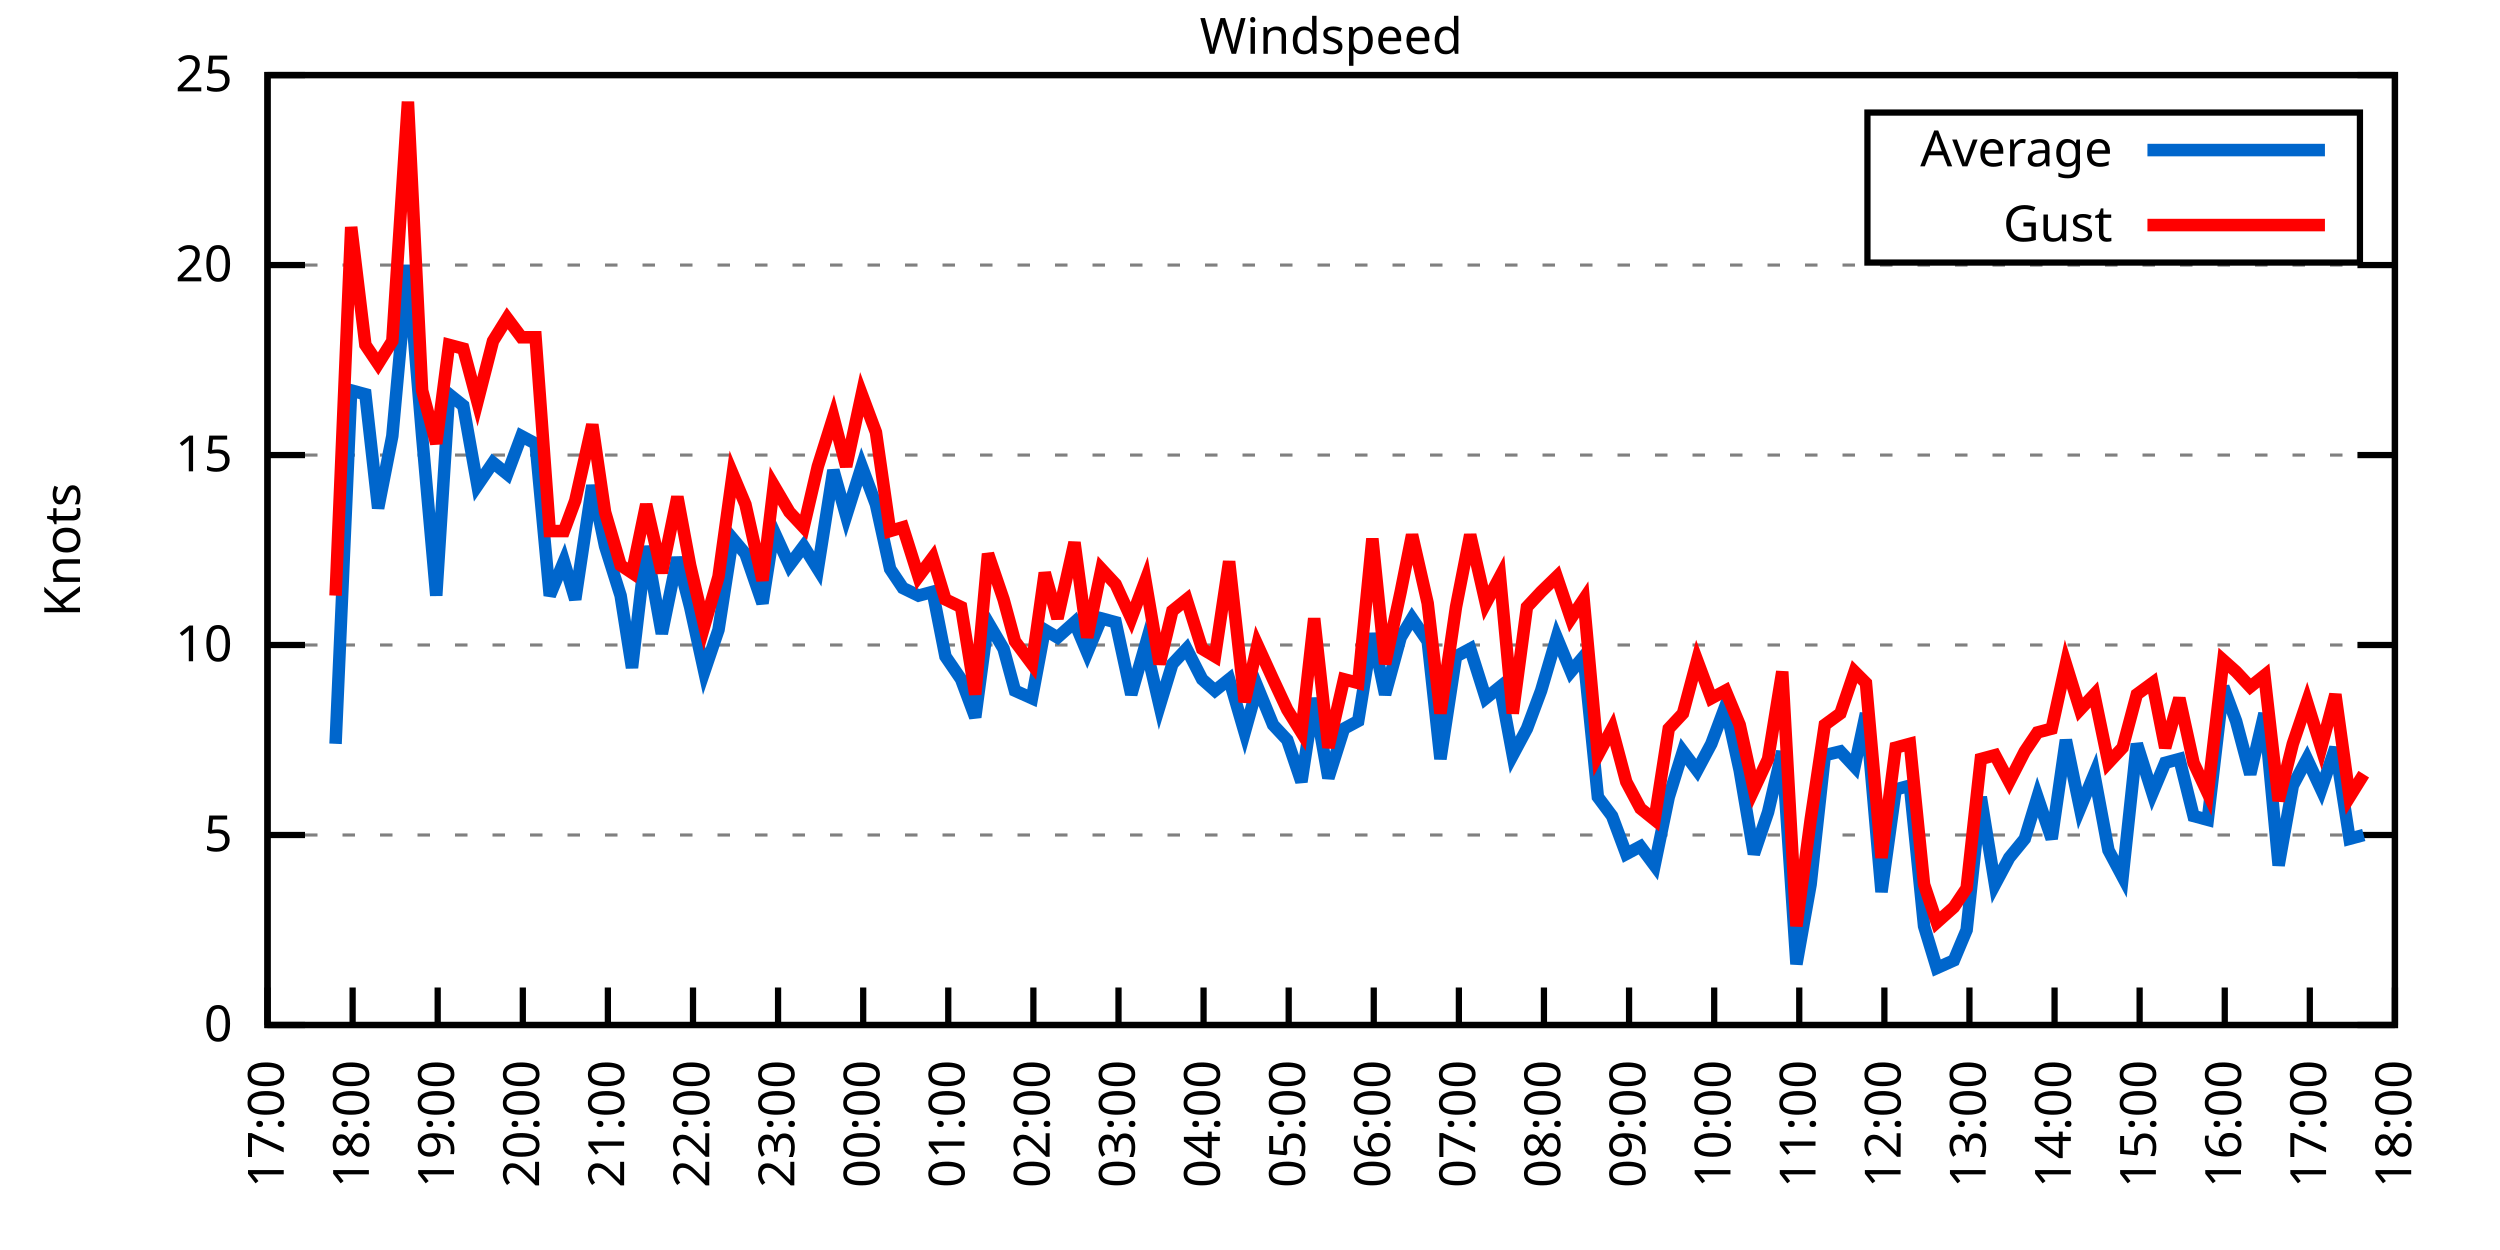
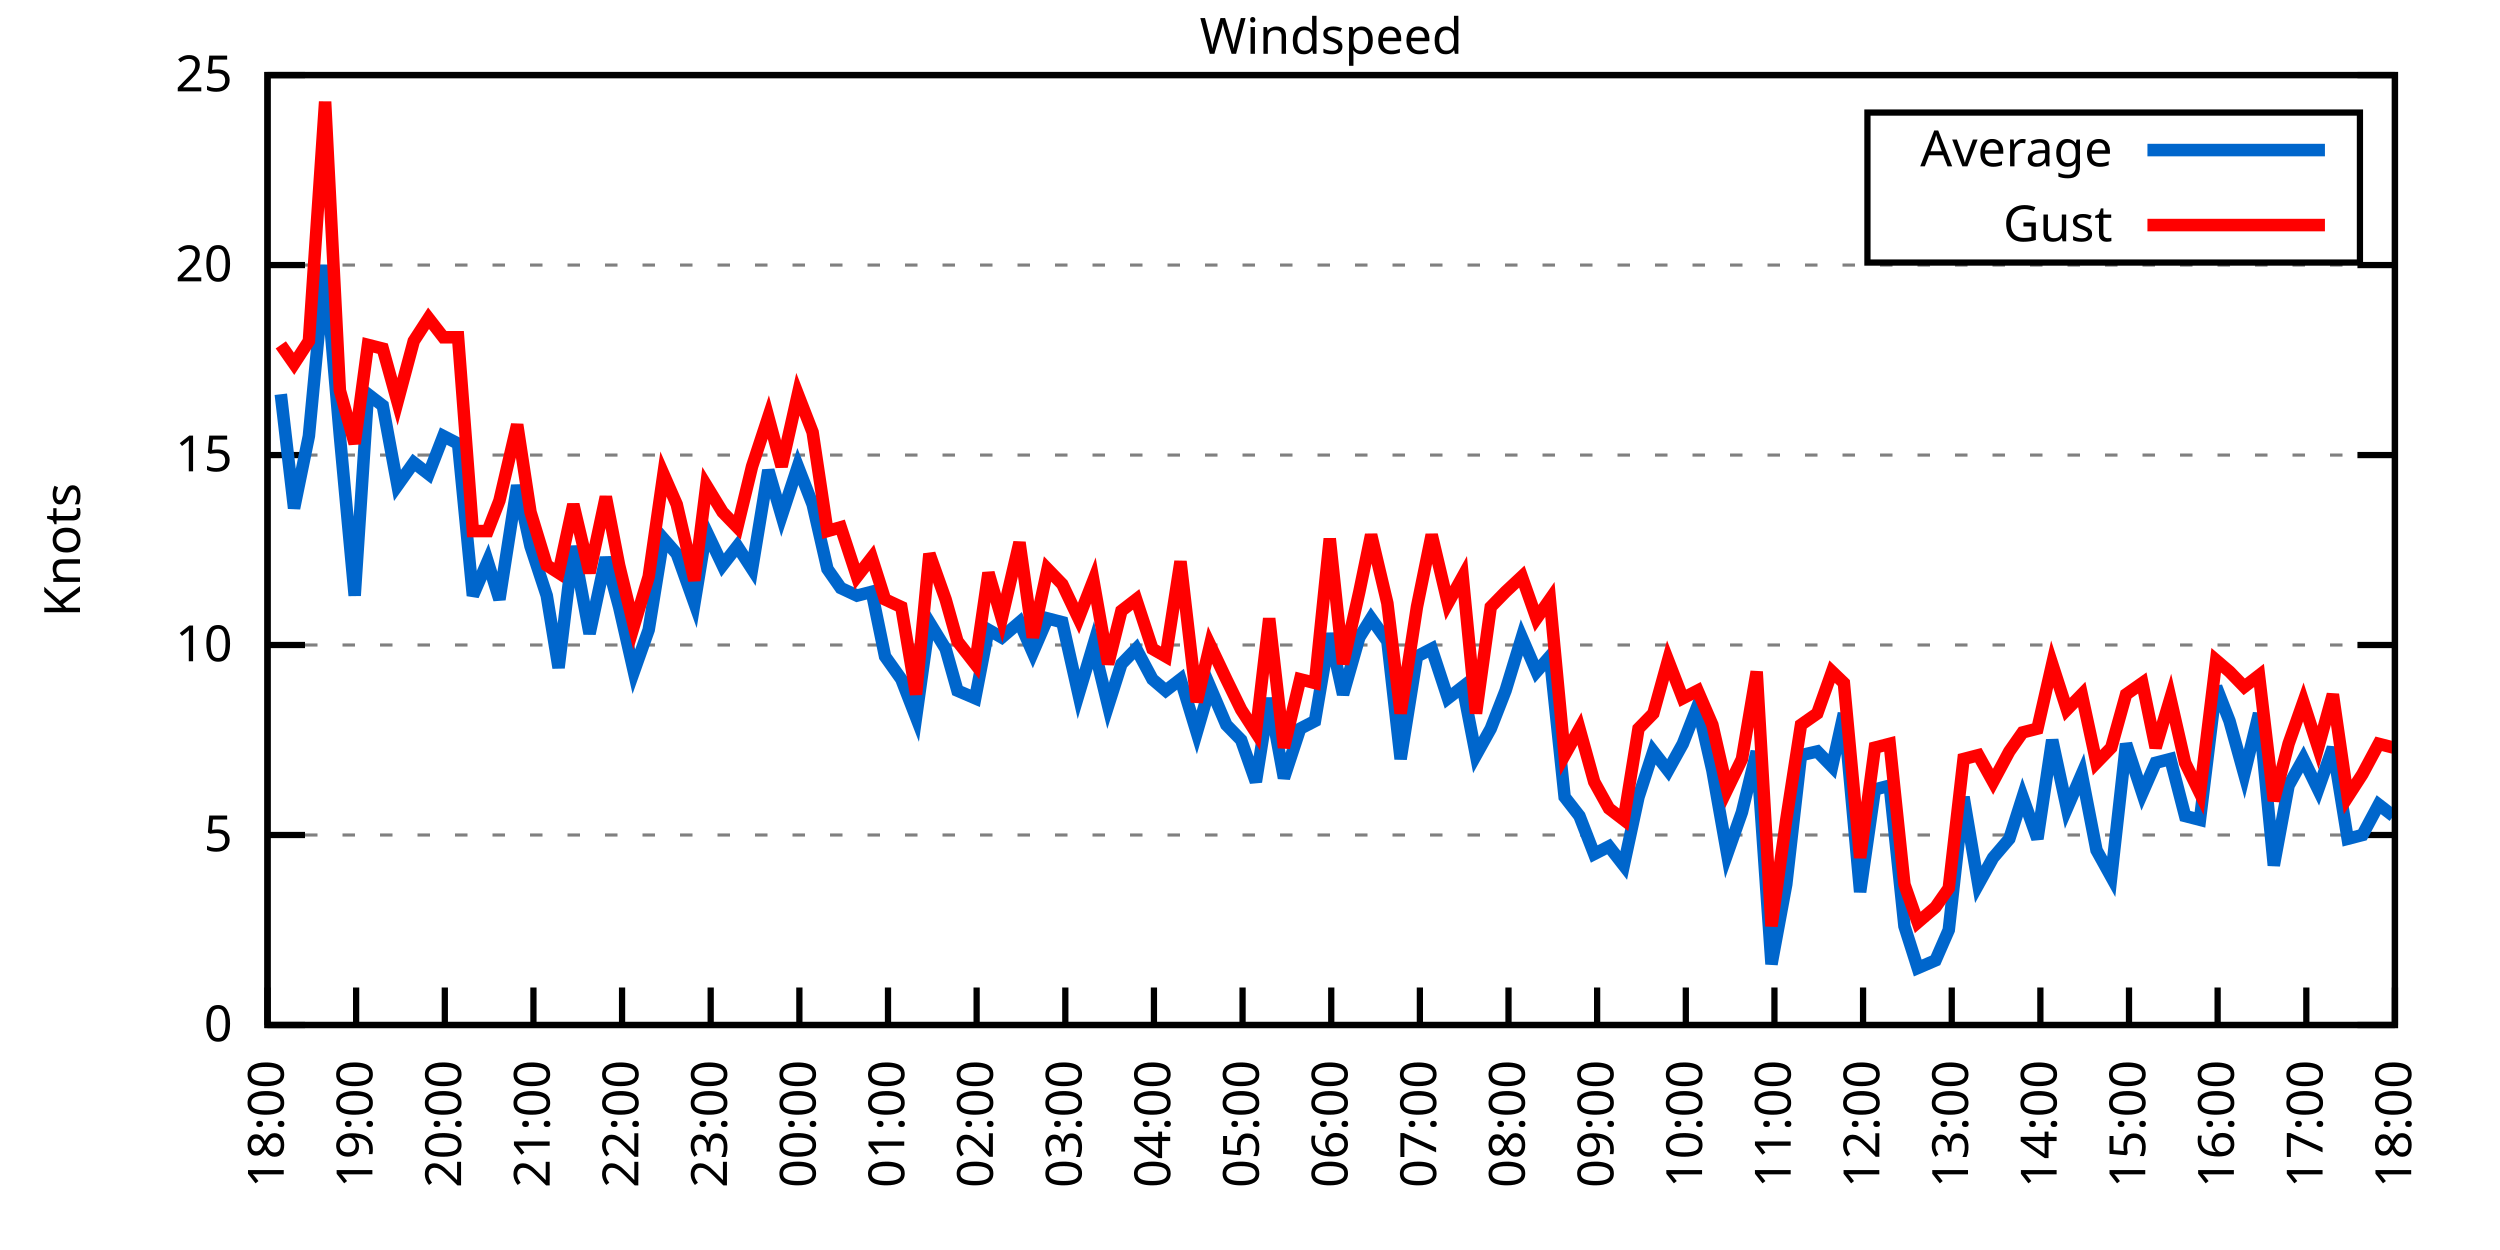
<svg xmlns="http://www.w3.org/2000/svg" xmlns:xlink="http://www.w3.org/1999/xlink" width="400" height="200" viewBox="0 0 400 200">
  <g id="gnuplot_canvas">
    <rect x="0" y="0" width="400" height="200" fill="none" />
    <defs>
      <circle id="gpDot" r="0.5" stroke-width="0.5" stroke="currentColor" />
      <path id="gpPt0" stroke-width="0.333" stroke="currentColor" d="M-1,0 h2 M0,-1 v2" />
      <path id="gpPt1" stroke-width="0.333" stroke="currentColor" d="M-1,-1 L1,1 M1,-1 L-1,1" />
      <path id="gpPt2" stroke-width="0.333" stroke="currentColor" d="M-1,0 L1,0 M0,-1 L0,1 M-1,-1 L1,1 M-1,1 L1,-1" />
      <rect id="gpPt3" stroke-width="0.333" stroke="currentColor" x="-1" y="-1" width="2" height="2" />
      <rect id="gpPt4" stroke-width="0.333" stroke="currentColor" fill="currentColor" x="-1" y="-1" width="2" height="2" />
      <circle id="gpPt5" stroke-width="0.333" stroke="currentColor" cx="0" cy="0" r="1" />
      <use xlink:href="#gpPt5" id="gpPt6" fill="currentColor" stroke="none" />
      <path id="gpPt7" stroke-width="0.333" stroke="currentColor" d="M0,-1.33 L-1.33,0.67 L1.33,0.67 z" />
      <use xlink:href="#gpPt7" id="gpPt8" fill="currentColor" stroke="none" />
      <use xlink:href="#gpPt7" id="gpPt9" stroke="currentColor" transform="rotate(180)" />
      <use xlink:href="#gpPt9" id="gpPt10" fill="currentColor" stroke="none" />
      <use xlink:href="#gpPt3" id="gpPt11" stroke="currentColor" transform="rotate(45)" />
      <use xlink:href="#gpPt11" id="gpPt12" fill="currentColor" stroke="none" />
      <path id="gpPt13" stroke-width="0.333" stroke="currentColor" d="M0,1.330 L1.265,0.411 L0.782,-1.067 L-0.782,-1.076 L-1.265,0.411 z" />
      <use xlink:href="#gpPt13" id="gpPt14" fill="currentColor" stroke="none" />
      <filter id="textbox" filterUnits="objectBoundingBox" x="0" y="0" height="1" width="1">
        <feFlood flood-color="white" flood-opacity="1" result="bgnd" />
        <feComposite in="SourceGraphic" in2="bgnd" operator="atop" />
      </filter>
      <filter id="greybox" filterUnits="objectBoundingBox" x="0" y="0" height="1" width="1">
        <feFlood flood-color="lightgrey" flood-opacity="1" result="grey" />
        <feComposite in="SourceGraphic" in2="grey" operator="atop" />
      </filter>
    </defs>
    <g fill="none" color="white" stroke="currentColor" stroke-width="1.00" stroke-linecap="butt" stroke-linejoin="miter">
</g>
    <g fill="none" color="black" stroke="currentColor" stroke-width="1.00" stroke-linecap="butt" stroke-linejoin="miter">
      <g stroke="none" shape-rendering="crispEdges">
        <polygon fill="rgb(255, 255, 255)" points="42.80,164.00 383.18,164.00 383.18,12.02 42.80,12.02 " />
      </g>
    </g>
    <g fill="none" color="black" stroke="currentColor" stroke-width="1.00" stroke-linecap="butt" stroke-linejoin="miter">
</g>
    <g fill="none" color="black" stroke="black" stroke-width="0.50" stroke-linecap="butt" stroke-linejoin="miter">
</g>
    <g fill="none" color="gray" stroke="currentColor" stroke-width="0.50" stroke-linecap="butt" stroke-linejoin="miter">
      <path stroke="gray" stroke-dasharray="2,4" class="gridline" d="M42.80,164.00 L383.19,164.00  " />
    </g>
    <g fill="none" color="gray" stroke="gray" stroke-width="1.00" stroke-linecap="butt" stroke-linejoin="miter">
</g>
    <g fill="none" color="black" stroke="currentColor" stroke-width="1.00" stroke-linecap="butt" stroke-linejoin="miter">
      <path stroke="black" d="M42.80,164.00 L48.80,164.00 M383.19,164.00 L377.19,164.00  " />
      <g transform="translate(37.20,166.60)" stroke="none" fill="black" font-family="Sans" font-size="8.00" text-anchor="end">
        <text>
          <tspan font-family="Sans"> 0</tspan>
        </text>
      </g>
    </g>
    <g fill="none" color="black" stroke="currentColor" stroke-width="1.00" stroke-linecap="butt" stroke-linejoin="miter">
</g>
    <g fill="none" color="black" stroke="black" stroke-width="0.50" stroke-linecap="butt" stroke-linejoin="miter">
</g>
    <g fill="none" color="gray" stroke="currentColor" stroke-width="0.50" stroke-linecap="butt" stroke-linejoin="miter">
      <path stroke="gray" stroke-dasharray="2,4" class="gridline" d="M42.80,133.60 L383.19,133.60  " />
    </g>
    <g fill="none" color="gray" stroke="gray" stroke-width="1.00" stroke-linecap="butt" stroke-linejoin="miter">
</g>
    <g fill="none" color="black" stroke="currentColor" stroke-width="1.00" stroke-linecap="butt" stroke-linejoin="miter">
      <path stroke="black" d="M42.80,133.60 L48.80,133.60 M383.19,133.60 L377.19,133.60  " />
      <g transform="translate(37.20,136.20)" stroke="none" fill="black" font-family="Sans" font-size="8.00" text-anchor="end">
        <text>
          <tspan font-family="Sans"> 5</tspan>
        </text>
      </g>
    </g>
    <g fill="none" color="black" stroke="currentColor" stroke-width="1.00" stroke-linecap="butt" stroke-linejoin="miter">
</g>
    <g fill="none" color="black" stroke="black" stroke-width="0.50" stroke-linecap="butt" stroke-linejoin="miter">
</g>
    <g fill="none" color="gray" stroke="currentColor" stroke-width="0.50" stroke-linecap="butt" stroke-linejoin="miter">
      <path stroke="gray" stroke-dasharray="2,4" class="gridline" d="M42.80,103.20 L383.19,103.20  " />
    </g>
    <g fill="none" color="gray" stroke="gray" stroke-width="1.00" stroke-linecap="butt" stroke-linejoin="miter">
</g>
    <g fill="none" color="black" stroke="currentColor" stroke-width="1.00" stroke-linecap="butt" stroke-linejoin="miter">
      <path stroke="black" d="M42.80,103.20 L48.80,103.20 M383.19,103.20 L377.19,103.20  " />
      <g transform="translate(37.20,105.80)" stroke="none" fill="black" font-family="Sans" font-size="8.00" text-anchor="end">
        <text>
          <tspan font-family="Sans"> 10</tspan>
        </text>
      </g>
    </g>
    <g fill="none" color="black" stroke="currentColor" stroke-width="1.00" stroke-linecap="butt" stroke-linejoin="miter">
</g>
    <g fill="none" color="black" stroke="black" stroke-width="0.50" stroke-linecap="butt" stroke-linejoin="miter">
</g>
    <g fill="none" color="gray" stroke="currentColor" stroke-width="0.50" stroke-linecap="butt" stroke-linejoin="miter">
      <path stroke="gray" stroke-dasharray="2,4" class="gridline" d="M42.80,72.81 L383.19,72.81  " />
    </g>
    <g fill="none" color="gray" stroke="gray" stroke-width="1.00" stroke-linecap="butt" stroke-linejoin="miter">
</g>
    <g fill="none" color="black" stroke="currentColor" stroke-width="1.00" stroke-linecap="butt" stroke-linejoin="miter">
      <path stroke="black" d="M42.80,72.81 L48.80,72.81 M383.19,72.81 L377.19,72.81  " />
      <g transform="translate(37.20,75.41)" stroke="none" fill="black" font-family="Sans" font-size="8.00" text-anchor="end">
        <text>
          <tspan font-family="Sans"> 15</tspan>
        </text>
      </g>
    </g>
    <g fill="none" color="black" stroke="currentColor" stroke-width="1.00" stroke-linecap="butt" stroke-linejoin="miter">
</g>
    <g fill="none" color="black" stroke="black" stroke-width="0.50" stroke-linecap="butt" stroke-linejoin="miter">
</g>
    <g fill="none" color="gray" stroke="currentColor" stroke-width="0.50" stroke-linecap="butt" stroke-linejoin="miter">
      <path stroke="gray" stroke-dasharray="2,4" class="gridline" d="M42.80,42.41 L383.19,42.41  " />
    </g>
    <g fill="none" color="gray" stroke="gray" stroke-width="1.00" stroke-linecap="butt" stroke-linejoin="miter">
</g>
    <g fill="none" color="black" stroke="currentColor" stroke-width="1.00" stroke-linecap="butt" stroke-linejoin="miter">
      <path stroke="black" d="M42.80,42.41 L48.80,42.41 M383.19,42.41 L377.19,42.41  " />
      <g transform="translate(37.20,45.01)" stroke="none" fill="black" font-family="Sans" font-size="8.00" text-anchor="end">
        <text>
          <tspan font-family="Sans"> 20</tspan>
        </text>
      </g>
    </g>
    <g fill="none" color="black" stroke="currentColor" stroke-width="1.00" stroke-linecap="butt" stroke-linejoin="miter">
</g>
    <g fill="none" color="black" stroke="black" stroke-width="0.50" stroke-linecap="butt" stroke-linejoin="miter">
</g>
    <g fill="none" color="gray" stroke="currentColor" stroke-width="0.50" stroke-linecap="butt" stroke-linejoin="miter">
      <path stroke="gray" stroke-dasharray="2,4" class="gridline" d="M42.80,12.01 L383.19,12.01  " />
    </g>
    <g fill="none" color="gray" stroke="gray" stroke-width="1.00" stroke-linecap="butt" stroke-linejoin="miter">
</g>
    <g fill="none" color="black" stroke="currentColor" stroke-width="1.00" stroke-linecap="butt" stroke-linejoin="miter">
      <path stroke="black" d="M42.80,12.01 L48.80,12.01 M383.19,12.01 L377.19,12.01  " />
      <g transform="translate(37.20,14.61)" stroke="none" fill="black" font-family="Sans" font-size="8.00" text-anchor="end">
        <text>
          <tspan font-family="Sans"> 25</tspan>
        </text>
      </g>
    </g>
    <g fill="none" color="black" stroke="currentColor" stroke-width="1.00" stroke-linecap="butt" stroke-linejoin="miter">
      <path stroke="black" d="M42.80,164.00 L42.80,158.00  " />
      <g transform="translate(45.40,169.60) rotate(270.00)" stroke="none" fill="black" font-family="Sans" font-size="8.00" text-anchor="end">
        <text>
-           <tspan font-family="Sans">17:00</tspan>
-         </text>
-       </g>
-     </g>
-     <g fill="none" color="black" stroke="currentColor" stroke-width="1.00" stroke-linecap="butt" stroke-linejoin="miter">
-       <path stroke="black" d="M56.42,164.00 L56.42,158.00  " />
-       <g transform="translate(59.02,169.60) rotate(270.00)" stroke="none" fill="black" font-family="Sans" font-size="8.00" text-anchor="end">
-         <text>
          <tspan font-family="Sans">18:00</tspan>
        </text>
      </g>
    </g>
    <g fill="none" color="black" stroke="currentColor" stroke-width="1.00" stroke-linecap="butt" stroke-linejoin="miter">
-       <path stroke="black" d="M70.03,164.00 L70.03,158.00  " />
-       <g transform="translate(72.63,169.60) rotate(270.00)" stroke="none" fill="black" font-family="Sans" font-size="8.00" text-anchor="end">
+       <path stroke="black" d="M56.98,164.00 L56.98,158.00  " />
+       <g transform="translate(59.58,169.60) rotate(270.00)" stroke="none" fill="black" font-family="Sans" font-size="8.00" text-anchor="end">
        <text>
          <tspan font-family="Sans">19:00</tspan>
        </text>
      </g>
    </g>
    <g fill="none" color="black" stroke="currentColor" stroke-width="1.00" stroke-linecap="butt" stroke-linejoin="miter">
-       <path stroke="black" d="M83.65,164.00 L83.65,158.00  " />
-       <g transform="translate(86.25,169.60) rotate(270.00)" stroke="none" fill="black" font-family="Sans" font-size="8.00" text-anchor="end">
+       <path stroke="black" d="M71.17,164.00 L71.17,158.00  " />
+       <g transform="translate(73.77,169.60) rotate(270.00)" stroke="none" fill="black" font-family="Sans" font-size="8.00" text-anchor="end">
        <text>
          <tspan font-family="Sans">20:00</tspan>
        </text>
      </g>
    </g>
    <g fill="none" color="black" stroke="currentColor" stroke-width="1.00" stroke-linecap="butt" stroke-linejoin="miter">
-       <path stroke="black" d="M97.26,164.00 L97.26,158.00  " />
-       <g transform="translate(99.86,169.60) rotate(270.00)" stroke="none" fill="black" font-family="Sans" font-size="8.00" text-anchor="end">
+       <path stroke="black" d="M85.35,164.00 L85.35,158.00  " />
+       <g transform="translate(87.95,169.60) rotate(270.00)" stroke="none" fill="black" font-family="Sans" font-size="8.00" text-anchor="end">
        <text>
          <tspan font-family="Sans">21:00</tspan>
        </text>
      </g>
    </g>
    <g fill="none" color="black" stroke="currentColor" stroke-width="1.00" stroke-linecap="butt" stroke-linejoin="miter">
-       <path stroke="black" d="M110.88,164.00 L110.88,158.00  " />
-       <g transform="translate(113.48,169.60) rotate(270.00)" stroke="none" fill="black" font-family="Sans" font-size="8.00" text-anchor="end">
+       <path stroke="black" d="M99.53,164.00 L99.53,158.00  " />
+       <g transform="translate(102.13,169.60) rotate(270.00)" stroke="none" fill="black" font-family="Sans" font-size="8.00" text-anchor="end">
        <text>
          <tspan font-family="Sans">22:00</tspan>
        </text>
      </g>
    </g>
    <g fill="none" color="black" stroke="currentColor" stroke-width="1.00" stroke-linecap="butt" stroke-linejoin="miter">
-       <path stroke="black" d="M124.49,164.00 L124.49,158.00  " />
-       <g transform="translate(127.09,169.60) rotate(270.00)" stroke="none" fill="black" font-family="Sans" font-size="8.00" text-anchor="end">
+       <path stroke="black" d="M113.71,164.00 L113.71,158.00  " />
+       <g transform="translate(116.31,169.60) rotate(270.00)" stroke="none" fill="black" font-family="Sans" font-size="8.00" text-anchor="end">
        <text>
          <tspan font-family="Sans">23:00</tspan>
        </text>
      </g>
    </g>
    <g fill="none" color="black" stroke="currentColor" stroke-width="1.00" stroke-linecap="butt" stroke-linejoin="miter">
-       <path stroke="black" d="M138.11,164.00 L138.11,158.00  " />
-       <g transform="translate(140.71,169.60) rotate(270.00)" stroke="none" fill="black" font-family="Sans" font-size="8.00" text-anchor="end">
+       <path stroke="black" d="M127.90,164.00 L127.90,158.00  " />
+       <g transform="translate(130.50,169.60) rotate(270.00)" stroke="none" fill="black" font-family="Sans" font-size="8.00" text-anchor="end">
        <text>
          <tspan font-family="Sans">00:00</tspan>
        </text>
      </g>
    </g>
    <g fill="none" color="black" stroke="currentColor" stroke-width="1.00" stroke-linecap="butt" stroke-linejoin="miter">
-       <path stroke="black" d="M151.72,164.00 L151.72,158.00  " />
-       <g transform="translate(154.32,169.60) rotate(270.00)" stroke="none" fill="black" font-family="Sans" font-size="8.00" text-anchor="end">
+       <path stroke="black" d="M142.08,164.00 L142.08,158.00  " />
+       <g transform="translate(144.68,169.60) rotate(270.00)" stroke="none" fill="black" font-family="Sans" font-size="8.00" text-anchor="end">
        <text>
          <tspan font-family="Sans">01:00</tspan>
        </text>
      </g>
    </g>
    <g fill="none" color="black" stroke="currentColor" stroke-width="1.00" stroke-linecap="butt" stroke-linejoin="miter">
-       <path stroke="black" d="M165.34,164.00 L165.34,158.00  " />
-       <g transform="translate(167.94,169.60) rotate(270.00)" stroke="none" fill="black" font-family="Sans" font-size="8.00" text-anchor="end">
+       <path stroke="black" d="M156.26,164.00 L156.26,158.00  " />
+       <g transform="translate(158.86,169.60) rotate(270.00)" stroke="none" fill="black" font-family="Sans" font-size="8.00" text-anchor="end">
        <text>
          <tspan font-family="Sans">02:00</tspan>
        </text>
      </g>
    </g>
    <g fill="none" color="black" stroke="currentColor" stroke-width="1.00" stroke-linecap="butt" stroke-linejoin="miter">
-       <path stroke="black" d="M178.96,164.00 L178.96,158.00  " />
-       <g transform="translate(181.56,169.60) rotate(270.00)" stroke="none" fill="black" font-family="Sans" font-size="8.00" text-anchor="end">
+       <path stroke="black" d="M170.45,164.00 L170.45,158.00  " />
+       <g transform="translate(173.05,169.60) rotate(270.00)" stroke="none" fill="black" font-family="Sans" font-size="8.00" text-anchor="end">
        <text>
          <tspan font-family="Sans">03:00</tspan>
        </text>
      </g>
    </g>
    <g fill="none" color="black" stroke="currentColor" stroke-width="1.00" stroke-linecap="butt" stroke-linejoin="miter">
-       <path stroke="black" d="M192.57,164.00 L192.57,158.00  " />
-       <g transform="translate(195.17,169.60) rotate(270.00)" stroke="none" fill="black" font-family="Sans" font-size="8.00" text-anchor="end">
+       <path stroke="black" d="M184.63,164.00 L184.63,158.00  " />
+       <g transform="translate(187.23,169.60) rotate(270.00)" stroke="none" fill="black" font-family="Sans" font-size="8.00" text-anchor="end">
        <text>
          <tspan font-family="Sans">04:00</tspan>
        </text>
      </g>
    </g>
    <g fill="none" color="black" stroke="currentColor" stroke-width="1.00" stroke-linecap="butt" stroke-linejoin="miter">
-       <path stroke="black" d="M206.19,164.00 L206.19,158.00  " />
-       <g transform="translate(208.79,169.60) rotate(270.00)" stroke="none" fill="black" font-family="Sans" font-size="8.00" text-anchor="end">
+       <path stroke="black" d="M198.81,164.00 L198.81,158.00  " />
+       <g transform="translate(201.41,169.60) rotate(270.00)" stroke="none" fill="black" font-family="Sans" font-size="8.00" text-anchor="end">
        <text>
          <tspan font-family="Sans">05:00</tspan>
        </text>
      </g>
    </g>
    <g fill="none" color="black" stroke="currentColor" stroke-width="1.00" stroke-linecap="butt" stroke-linejoin="miter">
-       <path stroke="black" d="M219.80,164.00 L219.80,158.00  " />
-       <g transform="translate(222.40,169.60) rotate(270.00)" stroke="none" fill="black" font-family="Sans" font-size="8.00" text-anchor="end">
+       <path stroke="black" d="M213.00,164.00 L213.00,158.00  " />
+       <g transform="translate(215.60,169.60) rotate(270.00)" stroke="none" fill="black" font-family="Sans" font-size="8.00" text-anchor="end">
        <text>
          <tspan font-family="Sans">06:00</tspan>
        </text>
      </g>
    </g>
    <g fill="none" color="black" stroke="currentColor" stroke-width="1.00" stroke-linecap="butt" stroke-linejoin="miter">
-       <path stroke="black" d="M233.42,164.00 L233.42,158.00  " />
-       <g transform="translate(236.02,169.60) rotate(270.00)" stroke="none" fill="black" font-family="Sans" font-size="8.00" text-anchor="end">
+       <path stroke="black" d="M227.18,164.00 L227.18,158.00  " />
+       <g transform="translate(229.78,169.60) rotate(270.00)" stroke="none" fill="black" font-family="Sans" font-size="8.00" text-anchor="end">
        <text>
          <tspan font-family="Sans">07:00</tspan>
        </text>
      </g>
    </g>
    <g fill="none" color="black" stroke="currentColor" stroke-width="1.00" stroke-linecap="butt" stroke-linejoin="miter">
-       <path stroke="black" d="M247.03,164.00 L247.03,158.00  " />
-       <g transform="translate(249.63,169.60) rotate(270.00)" stroke="none" fill="black" font-family="Sans" font-size="8.00" text-anchor="end">
+       <path stroke="black" d="M241.36,164.00 L241.36,158.00  " />
+       <g transform="translate(243.96,169.60) rotate(270.00)" stroke="none" fill="black" font-family="Sans" font-size="8.00" text-anchor="end">
        <text>
          <tspan font-family="Sans">08:00</tspan>
        </text>
      </g>
    </g>
    <g fill="none" color="black" stroke="currentColor" stroke-width="1.00" stroke-linecap="butt" stroke-linejoin="miter">
-       <path stroke="black" d="M260.65,164.00 L260.65,158.00  " />
-       <g transform="translate(263.25,169.60) rotate(270.00)" stroke="none" fill="black" font-family="Sans" font-size="8.00" text-anchor="end">
+       <path stroke="black" d="M255.54,164.00 L255.54,158.00  " />
+       <g transform="translate(258.14,169.60) rotate(270.00)" stroke="none" fill="black" font-family="Sans" font-size="8.00" text-anchor="end">
        <text>
          <tspan font-family="Sans">09:00</tspan>
        </text>
      </g>
    </g>
    <g fill="none" color="black" stroke="currentColor" stroke-width="1.00" stroke-linecap="butt" stroke-linejoin="miter">
-       <path stroke="black" d="M274.27,164.00 L274.27,158.00  " />
-       <g transform="translate(276.87,169.60) rotate(270.00)" stroke="none" fill="black" font-family="Sans" font-size="8.00" text-anchor="end">
+       <path stroke="black" d="M269.73,164.00 L269.73,158.00  " />
+       <g transform="translate(272.33,169.60) rotate(270.00)" stroke="none" fill="black" font-family="Sans" font-size="8.00" text-anchor="end">
        <text>
          <tspan font-family="Sans">10:00</tspan>
        </text>
      </g>
    </g>
    <g fill="none" color="black" stroke="currentColor" stroke-width="1.00" stroke-linecap="butt" stroke-linejoin="miter">
-       <path stroke="black" d="M287.88,164.00 L287.88,158.00  " />
-       <g transform="translate(290.48,169.60) rotate(270.00)" stroke="none" fill="black" font-family="Sans" font-size="8.00" text-anchor="end">
+       <path stroke="black" d="M283.91,164.00 L283.91,158.00  " />
+       <g transform="translate(286.51,169.60) rotate(270.00)" stroke="none" fill="black" font-family="Sans" font-size="8.00" text-anchor="end">
        <text>
          <tspan font-family="Sans">11:00</tspan>
        </text>
      </g>
    </g>
    <g fill="none" color="black" stroke="currentColor" stroke-width="1.00" stroke-linecap="butt" stroke-linejoin="miter">
-       <path stroke="black" d="M301.50,164.00 L301.50,158.00  " />
-       <g transform="translate(304.10,169.60) rotate(270.00)" stroke="none" fill="black" font-family="Sans" font-size="8.00" text-anchor="end">
+       <path stroke="black" d="M298.09,164.00 L298.09,158.00  " />
+       <g transform="translate(300.69,169.60) rotate(270.00)" stroke="none" fill="black" font-family="Sans" font-size="8.00" text-anchor="end">
        <text>
          <tspan font-family="Sans">12:00</tspan>
        </text>
      </g>
    </g>
    <g fill="none" color="black" stroke="currentColor" stroke-width="1.00" stroke-linecap="butt" stroke-linejoin="miter">
-       <path stroke="black" d="M315.11,164.00 L315.11,158.00  " />
-       <g transform="translate(317.71,169.60) rotate(270.00)" stroke="none" fill="black" font-family="Sans" font-size="8.00" text-anchor="end">
+       <path stroke="black" d="M312.28,164.00 L312.28,158.00  " />
+       <g transform="translate(314.88,169.60) rotate(270.00)" stroke="none" fill="black" font-family="Sans" font-size="8.00" text-anchor="end">
        <text>
          <tspan font-family="Sans">13:00</tspan>
        </text>
      </g>
    </g>
    <g fill="none" color="black" stroke="currentColor" stroke-width="1.00" stroke-linecap="butt" stroke-linejoin="miter">
-       <path stroke="black" d="M328.73,164.00 L328.73,158.00  " />
-       <g transform="translate(331.33,169.60) rotate(270.00)" stroke="none" fill="black" font-family="Sans" font-size="8.00" text-anchor="end">
+       <path stroke="black" d="M326.46,164.00 L326.46,158.00  " />
+       <g transform="translate(329.06,169.60) rotate(270.00)" stroke="none" fill="black" font-family="Sans" font-size="8.00" text-anchor="end">
        <text>
          <tspan font-family="Sans">14:00</tspan>
        </text>
      </g>
    </g>
    <g fill="none" color="black" stroke="currentColor" stroke-width="1.00" stroke-linecap="butt" stroke-linejoin="miter">
-       <path stroke="black" d="M342.34,164.00 L342.34,158.00  " />
-       <g transform="translate(344.94,169.60) rotate(270.00)" stroke="none" fill="black" font-family="Sans" font-size="8.00" text-anchor="end">
+       <path stroke="black" d="M340.64,164.00 L340.64,158.00  " />
+       <g transform="translate(343.24,169.60) rotate(270.00)" stroke="none" fill="black" font-family="Sans" font-size="8.00" text-anchor="end">
        <text>
          <tspan font-family="Sans">15:00</tspan>
        </text>
      </g>
    </g>
    <g fill="none" color="black" stroke="currentColor" stroke-width="1.00" stroke-linecap="butt" stroke-linejoin="miter">
-       <path stroke="black" d="M355.96,164.00 L355.96,158.00  " />
-       <g transform="translate(358.56,169.60) rotate(270.00)" stroke="none" fill="black" font-family="Sans" font-size="8.00" text-anchor="end">
+       <path stroke="black" d="M354.82,164.00 L354.82,158.00  " />
+       <g transform="translate(357.42,169.60) rotate(270.00)" stroke="none" fill="black" font-family="Sans" font-size="8.00" text-anchor="end">
        <text>
          <tspan font-family="Sans">16:00</tspan>
        </text>
      </g>
    </g>
    <g fill="none" color="black" stroke="currentColor" stroke-width="1.00" stroke-linecap="butt" stroke-linejoin="miter">
-       <path stroke="black" d="M369.57,164.00 L369.57,158.00  " />
-       <g transform="translate(372.17,169.60) rotate(270.00)" stroke="none" fill="black" font-family="Sans" font-size="8.00" text-anchor="end">
+       <path stroke="black" d="M369.01,164.00 L369.01,158.00  " />
+       <g transform="translate(371.61,169.60) rotate(270.00)" stroke="none" fill="black" font-family="Sans" font-size="8.00" text-anchor="end">
        <text>
          <tspan font-family="Sans">17:00</tspan>
        </text>
      </g>
    </g>
    <g fill="none" color="black" stroke="currentColor" stroke-width="1.00" stroke-linecap="butt" stroke-linejoin="miter">
      <path stroke="black" d="M383.19,164.00 L383.19,158.00  " />
      <g transform="translate(385.79,169.60) rotate(270.00)" stroke="none" fill="black" font-family="Sans" font-size="8.00" text-anchor="end">
        <text>
          <tspan font-family="Sans">18:00</tspan>
        </text>
      </g>
    </g>
    <g fill="none" color="black" stroke="currentColor" stroke-width="1.00" stroke-linecap="butt" stroke-linejoin="miter">
</g>
    <g fill="none" color="black" stroke="currentColor" stroke-width="1.00" stroke-linecap="butt" stroke-linejoin="miter">
      <path stroke="black" d="M42.80,12.01 L42.80,164.00 L383.19,164.00 L383.19,12.01 L42.80,12.01 Z  " />
    </g>
    <g fill="none" color="black" stroke="currentColor" stroke-width="1.00" stroke-linecap="butt" stroke-linejoin="miter">
</g>
    <g fill="none" color="black" stroke="currentColor" stroke-width="1.00" stroke-linecap="butt" stroke-linejoin="miter">
      <path stroke="black" d="M298.79,42.01 L298.79,18.01 L377.59,18.01 L377.59,42.01 L298.79,42.01 Z  " />
    </g>
    <g id="Windspeed_plot_1">
      <g fill="none" color="white" stroke="black" stroke-width="2.00" stroke-linecap="butt" stroke-linejoin="miter">
</g>
      <g fill="none" color="black" stroke="currentColor" stroke-width="2.00" stroke-linecap="butt" stroke-linejoin="miter">
        <g transform="translate(337.99,26.61)" stroke="none" fill="black" font-family="Sans" font-size="8.00" text-anchor="end">
          <text>
            <tspan font-family="Sans">Average</tspan>
          </text>
        </g>
      </g>
      <g fill="none" color="black" stroke="currentColor" stroke-width="2.00" stroke-linecap="butt" stroke-linejoin="miter">
-         <path stroke="rgb(  0, 102, 204)" d="M343.59,24.01 L371.99,24.01 M53.69,119.01 L56.19,62.47 L58.46,63.08 L60.50,81.32 L62.77,69.77 L65.27,42.41   L67.54,69.77 L69.80,95.30 L71.85,63.08 L74.12,64.90 L76.39,77.67 L78.88,74.02 L81.15,75.85 L83.42,69.77   L85.69,70.98 L87.96,95.30 L90.23,89.83 L92.04,95.91 L94.77,77.67 L96.81,87.40 L99.30,95.30 L101.12,106.85   L103.39,87.40 L105.89,101.38 L108.38,89.22 L110.42,97.12 L112.69,107.46 L114.96,100.77 L117.23,86.18 L119.27,88.61   L122.00,96.52 L123.81,84.97 L126.31,90.44 L128.58,87.40 L130.85,91.04 L133.34,75.24 L135.39,82.53 L137.88,74.63   L140.15,80.71 L142.42,91.04 L144.46,94.08 L146.96,95.30 L149.23,94.69 L151.27,105.03 L153.77,108.68 L156.04,114.76   L158.08,99.56 L160.57,103.81 L162.39,110.50 L165.11,111.72 L167.16,100.77 L169.20,101.99 L171.92,99.56 L173.96,104.42   L176.23,98.95 L178.50,99.56 L181.00,111.11 L183.27,103.20 L185.54,112.93 L187.58,106.24 L189.85,103.81 L192.34,108.68   L194.39,110.50 L196.66,108.68 L199.15,117.19 L201.19,109.89 L203.69,115.97 L205.96,118.40 L208.23,125.09 L210.27,111.72   L212.54,124.48 L215.04,116.58 L217.31,115.36 L219.58,101.38 L221.62,111.11 L224.11,101.99 L225.93,98.95 L228.43,102.60   L230.47,121.44 L232.96,105.03 L235.23,103.81 L237.73,111.72 L240.00,109.89 L242.04,120.83 L244.31,116.58 L246.58,110.50   L249.08,101.99 L251.35,107.46 L253.39,105.03 L255.66,127.52 L257.93,130.56 L260.20,136.64 L262.47,135.43 L264.73,138.47   L267.00,127.52 L269.27,120.23 L271.54,123.27 L273.81,119.01 L276.08,112.93 L278.35,123.27 L280.62,136.64 L282.89,129.95   L285.16,120.23 L287.43,154.27 L289.70,141.51 L291.97,120.83 L294.46,120.23 L296.73,122.66 L298.55,114.15 L301.04,142.72   L303.31,126.31 L305.58,125.70 L307.85,148.19 L309.89,154.88 L312.62,153.66 L314.66,148.80 L316.93,127.52 L319.20,141.51   L321.47,137.25 L323.96,134.21 L326.00,127.52 L328.27,134.21 L330.54,118.40 L332.81,129.35 L335.08,123.87 L337.35,136.03   L339.62,140.29 L341.89,119.01 L344.39,126.91 L346.43,122.05 L348.70,121.44 L350.97,130.56 L353.24,131.17 L355.73,109.89   L357.77,115.36 L360.04,123.87 L362.31,114.15 L364.58,138.47 L366.85,125.70 L369.12,121.44 L371.39,126.31 L373.66,119.62   L375.93,134.21 L378.20,133.60  " />
+         <path stroke="rgb(  0, 102, 204)" d="M343.59,24.01 L371.99,24.01 M44.93,63.08 L47.05,81.32 L49.42,69.77 L52.02,42.41 L54.38,69.77 L56.75,95.30   L58.87,63.08 L61.24,64.90 L63.60,77.67 L66.20,74.02 L68.57,75.85 L70.93,69.77 L73.29,70.98 L75.66,95.30   L78.02,89.83 L79.91,95.91 L82.75,77.67 L84.88,87.40 L87.48,95.30 L89.37,106.85 L91.73,87.40 L94.33,101.38   L96.93,89.22 L99.06,97.12 L101.42,107.46 L103.79,100.77 L106.15,86.18 L108.28,88.61 L111.11,96.52 L113.01,84.97   L115.61,90.44 L117.97,87.40 L120.33,91.04 L122.93,75.24 L125.06,82.53 L127.66,74.63 L130.02,80.71 L132.39,91.04   L134.52,94.08 L137.12,95.30 L139.48,94.69 L141.61,105.03 L144.21,108.68 L146.57,114.76 L148.70,99.56 L151.30,103.81   L153.19,110.50 L156.03,111.72 L158.15,100.77 L160.28,101.99 L163.12,99.56 L165.25,104.42 L167.61,98.95 L169.97,99.56   L172.57,111.11 L174.94,103.20 L177.30,112.93 L179.43,106.24 L181.79,103.81 L184.39,108.68 L186.52,110.50 L188.88,108.68   L191.48,117.19 L193.61,109.89 L196.21,115.97 L198.58,118.40 L200.94,125.09 L203.07,111.72 L205.43,124.48 L208.03,116.58   L210.39,115.36 L212.76,101.38 L214.89,111.11 L217.49,101.99 L219.38,98.95 L221.98,102.60 L224.10,121.44 L226.71,105.03   L229.07,103.81 L231.67,111.72 L234.03,109.89 L236.16,120.83 L238.52,116.58 L240.89,110.50 L243.49,101.99 L245.85,107.46   L247.98,105.03 L250.34,127.52 L252.71,130.56 L255.07,136.64 L257.43,135.43 L259.80,138.47 L262.16,127.52 L264.53,120.23   L266.89,123.27 L269.25,119.01 L271.62,112.93 L273.98,123.27 L276.35,136.64 L278.71,129.95 L281.07,120.23 L283.44,154.27   L285.80,141.51 L288.16,120.83 L290.76,120.23 L293.13,122.66 L295.02,114.15 L297.62,142.72 L299.98,126.31 L302.35,125.70   L304.71,148.19 L306.84,154.88 L309.68,153.66 L311.80,148.80 L314.17,127.52 L316.53,141.51 L318.89,137.25 L321.49,134.21   L323.62,127.52 L325.99,134.21 L328.35,118.40 L330.71,129.35 L333.08,123.87 L335.44,136.03 L337.80,140.29 L340.17,119.01   L342.77,126.91 L344.90,122.05 L347.26,121.44 L349.62,130.56 L351.99,131.17 L354.59,109.89 L356.72,115.36 L359.08,123.87   L361.44,114.15 L363.81,138.47 L366.17,125.70 L368.53,121.44 L370.90,126.31 L373.26,119.62 L375.63,134.21 L377.99,133.60   L380.59,128.74 L382.95,130.56  " />
      </g>
    </g>
    <g id="Windspeed_plot_2">
      <g fill="none" color="black" stroke="currentColor" stroke-width="2.00" stroke-linecap="butt" stroke-linejoin="miter">
        <g transform="translate(337.99,38.61)" stroke="none" fill="black" font-family="Sans" font-size="8.00" text-anchor="end">
          <text>
            <tspan font-family="Sans">Gust</tspan>
          </text>
        </g>
      </g>
      <g fill="none" color="black" stroke="currentColor" stroke-width="2.00" stroke-linecap="butt" stroke-linejoin="miter">
-         <path stroke="rgb(255,   0,   0)" d="M343.59,36.01 L371.99,36.01 M53.69,95.30 L56.19,36.33 L58.46,55.18 L60.50,58.21 L62.77,54.57 L65.27,16.27   L67.54,62.47 L69.80,70.98 L71.85,55.18 L74.12,55.78 L76.39,64.29 L78.88,54.57 L81.15,50.92 L83.42,53.96   L85.69,53.96 L87.96,84.97 L90.23,84.97 L92.04,80.10 L94.77,67.94 L96.81,81.93 L99.30,90.44 L101.12,91.65   L103.39,80.71 L105.89,91.65 L108.38,79.49 L110.42,90.44 L112.69,100.16 L114.96,92.26 L117.23,75.85 L119.27,80.71   L122.00,92.87 L123.81,77.67 L126.31,81.93 L128.58,84.36 L130.85,74.63 L133.34,66.73 L135.39,74.63 L137.88,63.08   L140.15,69.16 L142.42,84.97 L144.46,84.36 L146.96,92.26 L149.23,89.22 L151.27,95.91 L153.77,97.12 L156.04,111.11   L158.08,88.61 L160.57,95.91 L162.39,102.60 L165.11,106.24 L167.16,91.65 L169.20,98.95 L171.92,86.79 L173.96,101.99   L176.23,91.04 L178.50,93.48 L181.00,98.95 L183.27,92.87 L185.54,106.24 L187.58,97.73 L189.85,95.91 L192.34,103.81   L194.39,105.03 L196.66,89.83 L199.15,112.32 L201.19,103.20 L203.69,108.68 L205.96,113.54 L208.23,117.19 L210.27,98.95   L212.54,119.62 L215.04,108.68 L217.31,109.28 L219.58,86.18 L221.62,106.24 L224.11,94.69 L225.93,85.57 L228.43,96.52   L230.47,114.15 L232.96,97.12 L235.23,85.57 L237.73,96.52 L240.00,92.26 L242.04,114.15 L244.31,97.12 L246.58,94.69   L249.08,92.26 L251.35,98.95 L253.39,95.91 L255.66,120.83 L257.93,116.58 L260.20,125.09 L262.47,129.35 L264.73,131.17   L267.00,116.58 L269.27,114.15 L271.54,105.64 L273.81,111.72 L276.08,110.50 L278.35,115.97 L280.62,126.31 L282.89,121.44   L285.16,107.46 L287.43,148.19 L289.70,131.17 L291.97,115.97 L294.46,114.15 L296.73,107.46 L298.55,109.28 L301.04,137.25   L303.31,119.62 L305.58,119.01 L307.85,141.51 L309.89,147.59 L312.62,145.15 L314.66,142.11 L316.93,121.44 L319.20,120.83   L321.47,125.09 L323.96,120.23 L326.00,117.19 L328.27,116.58 L330.54,106.24 L332.81,113.54 L335.08,111.11 L337.35,122.05   L339.62,119.62 L341.89,111.11 L344.39,109.28 L346.43,119.62 L348.70,111.72 L350.97,122.05 L353.24,126.91 L355.73,105.64   L357.77,107.46 L360.04,109.89 L362.31,108.07 L364.58,128.13 L366.85,119.01 L369.12,112.32 L371.39,119.62 L373.66,111.11   L375.93,127.52 L378.20,123.87  " />
+         <path stroke="rgb(255,   0,   0)" d="M343.59,36.01 L371.99,36.01 M44.93,55.18 L47.05,58.21 L49.42,54.57 L52.02,16.27 L54.38,62.47 L56.75,70.98   L58.87,55.18 L61.24,55.78 L63.60,64.29 L66.20,54.57 L68.57,50.92 L70.93,53.96 L73.29,53.96 L75.66,84.97   L78.02,84.97 L79.91,80.10 L82.75,67.94 L84.88,81.93 L87.48,90.44 L89.37,91.65 L91.73,80.71 L94.33,91.65   L96.93,79.49 L99.06,90.44 L101.42,100.16 L103.79,92.26 L106.15,75.85 L108.28,80.71 L111.11,92.87 L113.01,77.67   L115.61,81.93 L117.97,84.36 L120.33,74.63 L122.93,66.73 L125.06,74.63 L127.66,63.08 L130.02,69.16 L132.39,84.97   L134.52,84.36 L137.12,92.26 L139.48,89.22 L141.61,95.91 L144.21,97.12 L146.57,111.11 L148.70,88.61 L151.30,95.91   L153.19,102.60 L156.03,106.24 L158.15,91.65 L160.28,98.95 L163.12,86.79 L165.25,101.99 L167.61,91.04 L169.97,93.48   L172.57,98.95 L174.94,92.87 L177.30,106.24 L179.43,97.73 L181.79,95.91 L184.39,103.81 L186.52,105.03 L188.88,89.83   L191.48,112.32 L193.61,103.20 L196.21,108.68 L198.58,113.54 L200.94,117.19 L203.07,98.95 L205.43,119.62 L208.03,108.68   L210.39,109.28 L212.76,86.18 L214.89,106.24 L217.49,94.69 L219.38,85.57 L221.98,96.52 L224.10,114.15 L226.71,97.12   L229.07,85.57 L231.67,96.52 L234.03,92.26 L236.16,114.15 L238.52,97.12 L240.89,94.69 L243.49,92.26 L245.85,98.95   L247.98,95.91 L250.34,120.83 L252.71,116.58 L255.07,125.09 L257.43,129.35 L259.80,131.17 L262.16,116.58 L264.53,114.15   L266.89,105.64 L269.25,111.72 L271.62,110.50 L273.98,115.97 L276.35,126.31 L278.71,121.44 L281.07,107.46 L283.44,148.19   L285.80,131.17 L288.16,115.97 L290.76,114.15 L293.13,107.46 L295.02,109.28 L297.62,137.25 L299.98,119.62 L302.35,119.01   L304.71,141.51 L306.84,147.59 L309.68,145.15 L311.80,142.11 L314.17,121.44 L316.53,120.83 L318.89,125.09 L321.49,120.23   L323.62,117.19 L325.99,116.58 L328.35,106.24 L330.71,113.54 L333.08,111.11 L335.44,122.05 L337.80,119.62 L340.17,111.11   L342.77,109.28 L344.90,119.62 L347.26,111.72 L349.62,122.05 L351.99,126.91 L354.59,105.64 L356.72,107.46 L359.08,109.89   L361.44,108.07 L363.81,128.13 L366.17,119.01 L368.53,112.32 L370.90,119.62 L373.26,111.11 L375.63,127.52 L377.99,123.87   L380.59,119.01 L382.95,119.62  " />
      </g>
    </g>
    <g fill="none" color="black" stroke="currentColor" stroke-width="2.00" stroke-linecap="butt" stroke-linejoin="miter">
</g>
    <g fill="none" color="black" stroke="black" stroke-width="1.00" stroke-linecap="butt" stroke-linejoin="miter">
</g>
    <g fill="none" color="black" stroke="currentColor" stroke-width="1.00" stroke-linecap="butt" stroke-linejoin="miter">
      <path stroke="black" d="M42.80,12.01 L42.80,164.00 L383.19,164.00 L383.19,12.01 L42.80,12.01 Z  " />
      <g transform="translate(12.80,88.01) rotate(270.00)" stroke="none" fill="black" font-family="Sans" font-size="8.00" text-anchor="middle">
        <text>
          <tspan font-family="Sans">Knots</tspan>
        </text>
      </g>
    </g>
    <g fill="none" color="black" stroke="currentColor" stroke-width="1.00" stroke-linecap="butt" stroke-linejoin="miter">
</g>
    <g fill="none" color="black" stroke="currentColor" stroke-width="1.00" stroke-linecap="butt" stroke-linejoin="miter">
      <g transform="translate(212.99,8.61)" stroke="none" fill="black" font-family="Sans" font-size="8.00" text-anchor="middle">
        <text>
          <tspan font-family="Sans">Windspeed</tspan>
        </text>
      </g>
    </g>
    <g fill="none" color="black" stroke="currentColor" stroke-width="1.00" stroke-linecap="butt" stroke-linejoin="miter">
</g>
  </g>
</svg>
